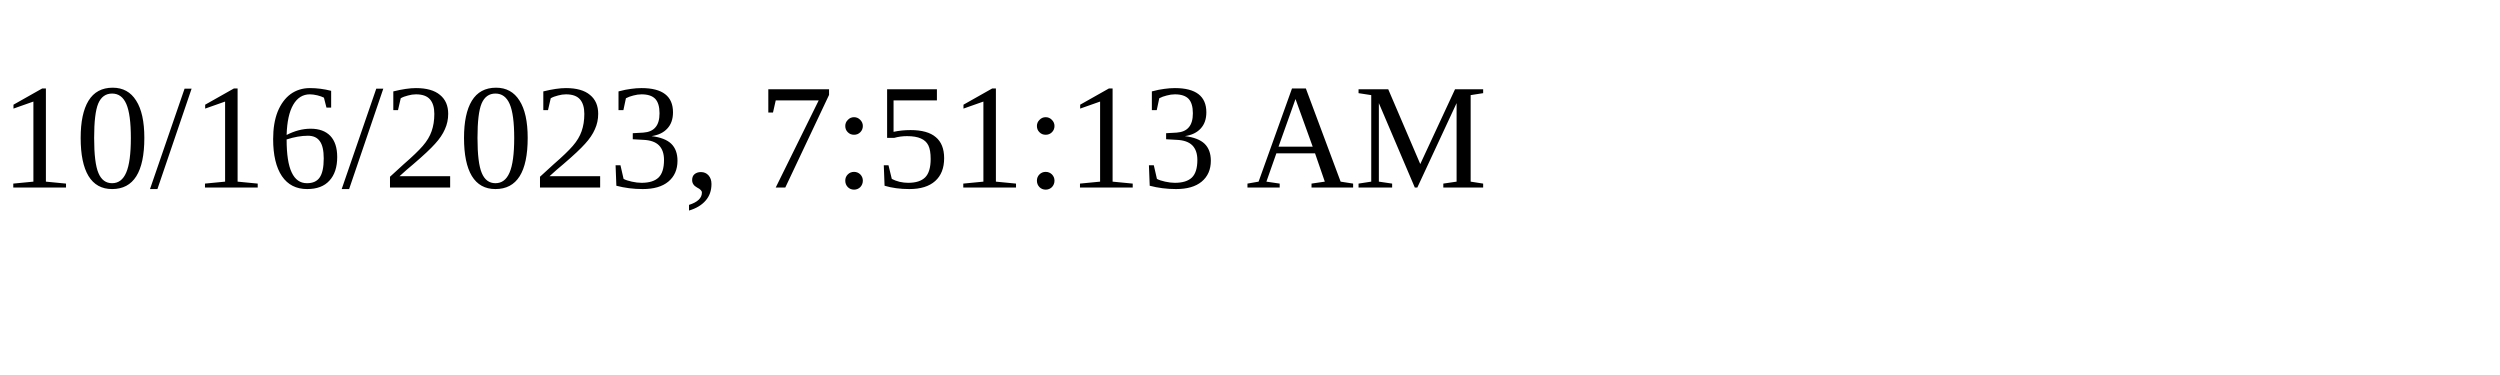
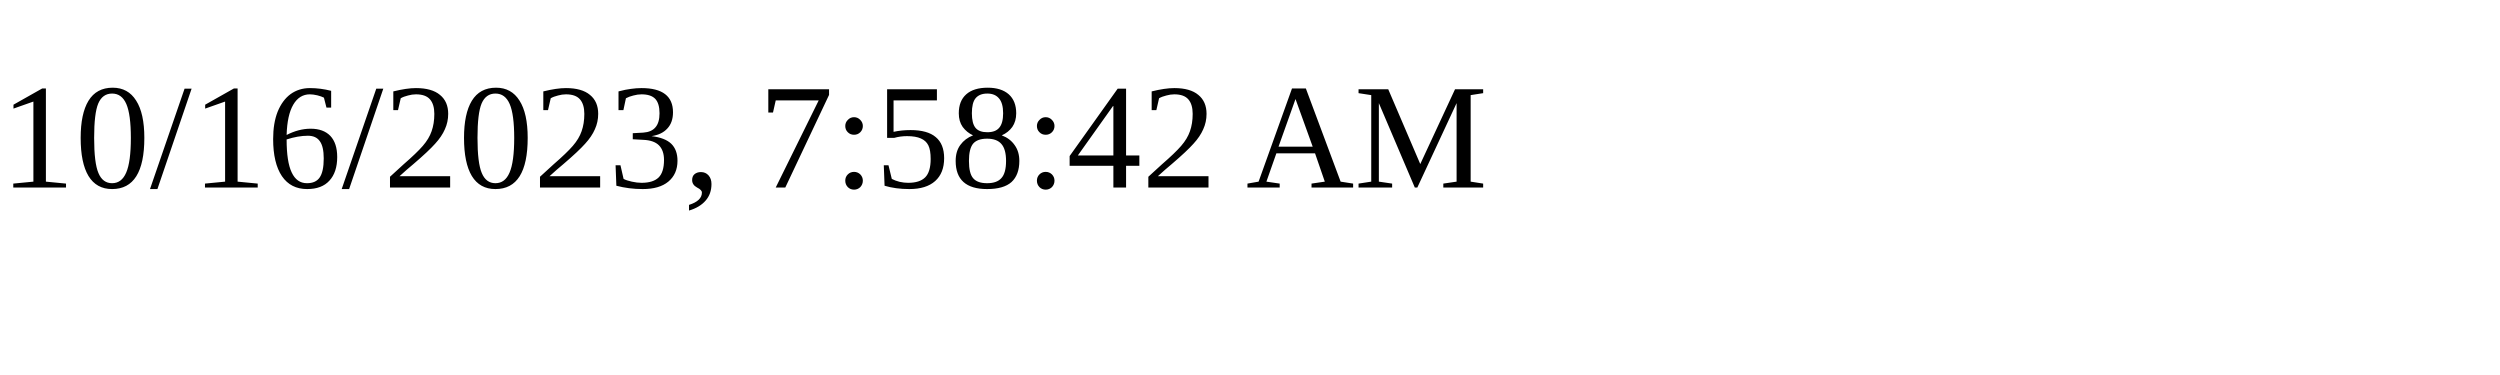
<svg xmlns="http://www.w3.org/2000/svg" height="30" width="200">
-   <text x="0" y="15">10/16/2023, 7:51:13 AM</text>
+   <text x="0" y="15">10/16/2023, 7:58:42 AM</text>
</svg>
